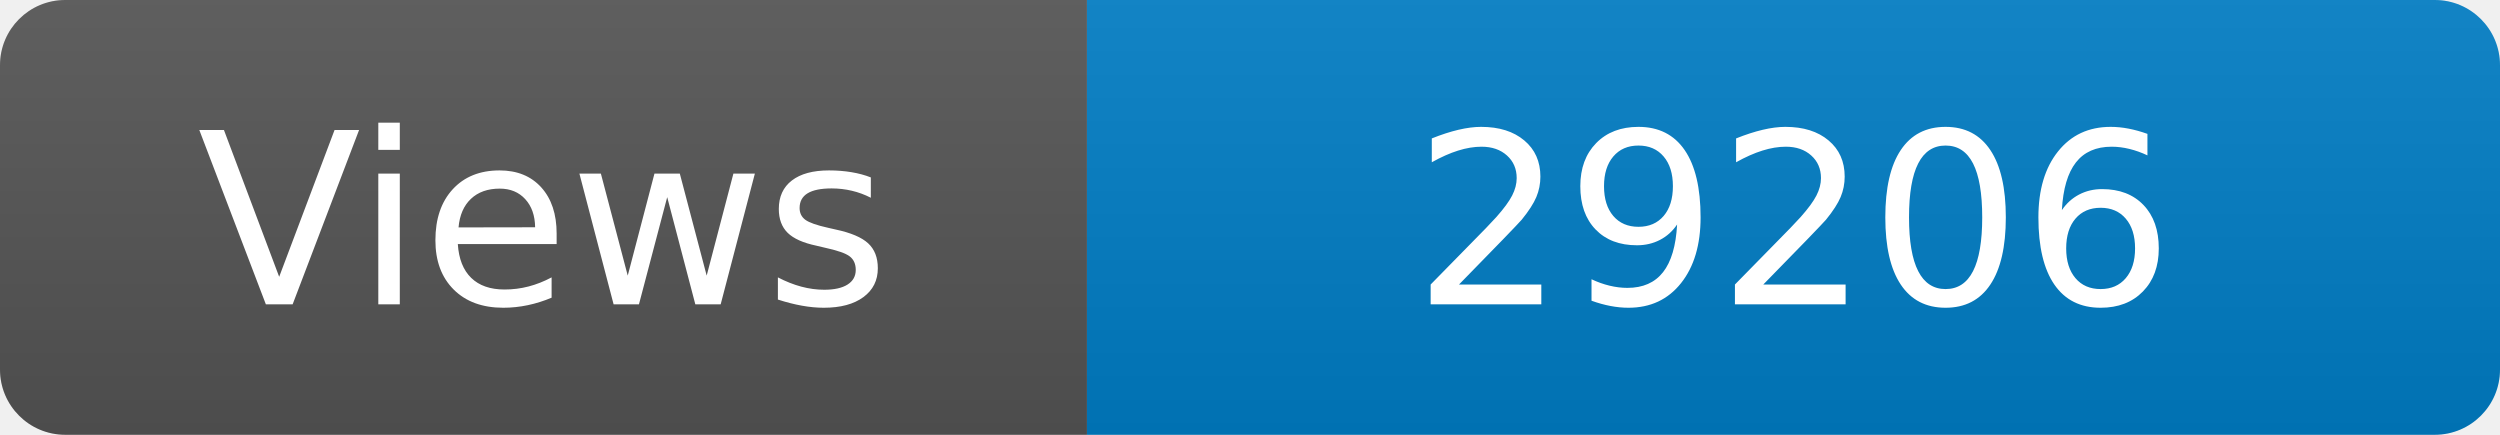
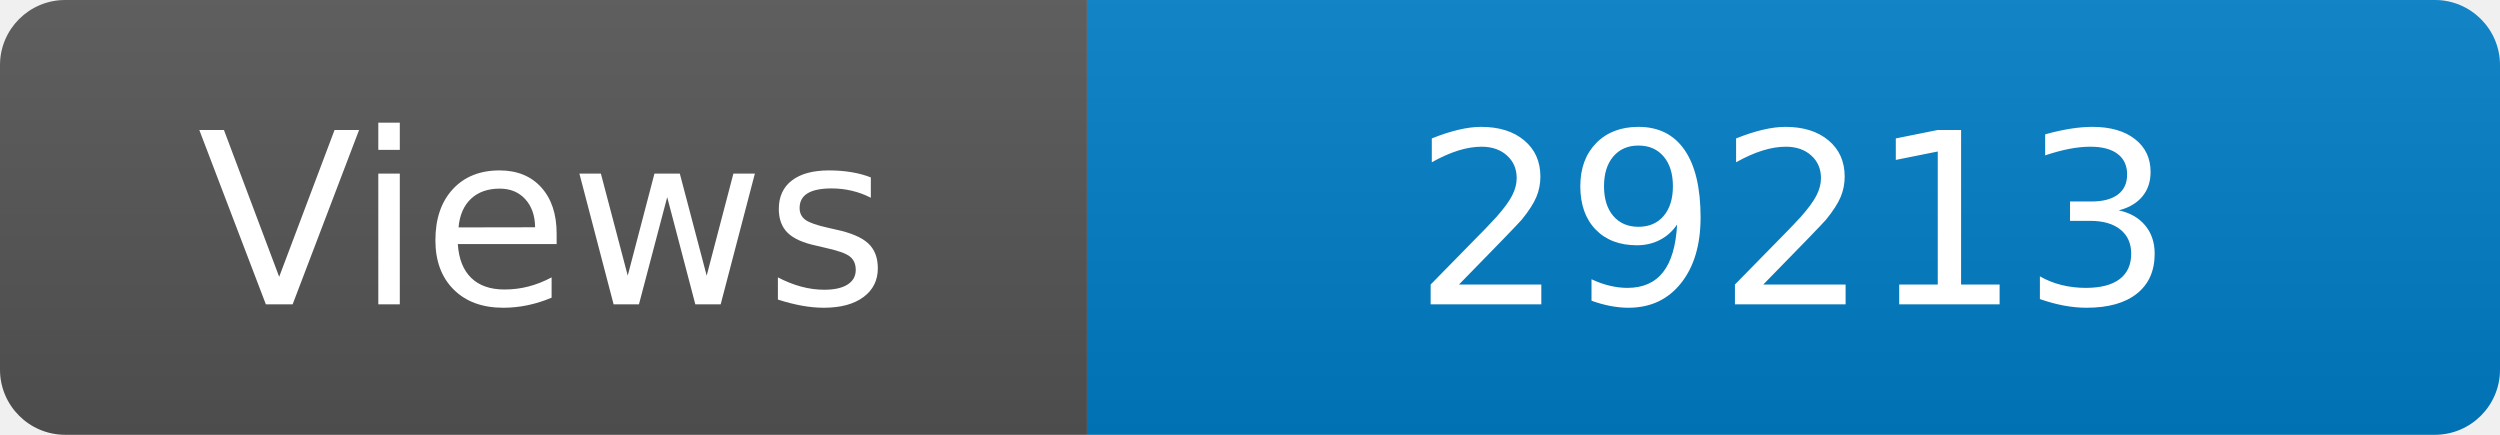
<svg xmlns="http://www.w3.org/2000/svg" width="115" height="20" role="img" aria-label="Maintained?: yes">
  <linearGradient id="s" x2="0" y2="100%">
    <stop offset="0" stop-color="#bbb" stop-opacity=".1" />
    <stop offset="1" stop-opacity=".1" />
  </linearGradient>
  <clipPath id="r">
    <rect width="115" height="20" rx="3" fill="#fff" />
  </clipPath>
  <g clip-path="url(#r)">
    <rect width="50" height="20" fill="#555" />
    <rect x="50" width="160" height="20" fill="#007ec6" />
    <rect width="115" height="20" fill="url(#s)" />
  </g>
  <g fill="#fff" text-anchor="middle" font-family="Verdana,Geneva,DejaVu Sans,sans-serif" font-size="110">
    <text x="250" y="140" transform="scale(.1)" fill="#fff">Views</text>
-     <text x="825" y="140" transform="scale(.1)" fill="#fff">29206</text>
+     <text x="825" y="140" transform="scale(.1)" fill="#fff">29213</text>
  </g>
</svg>
